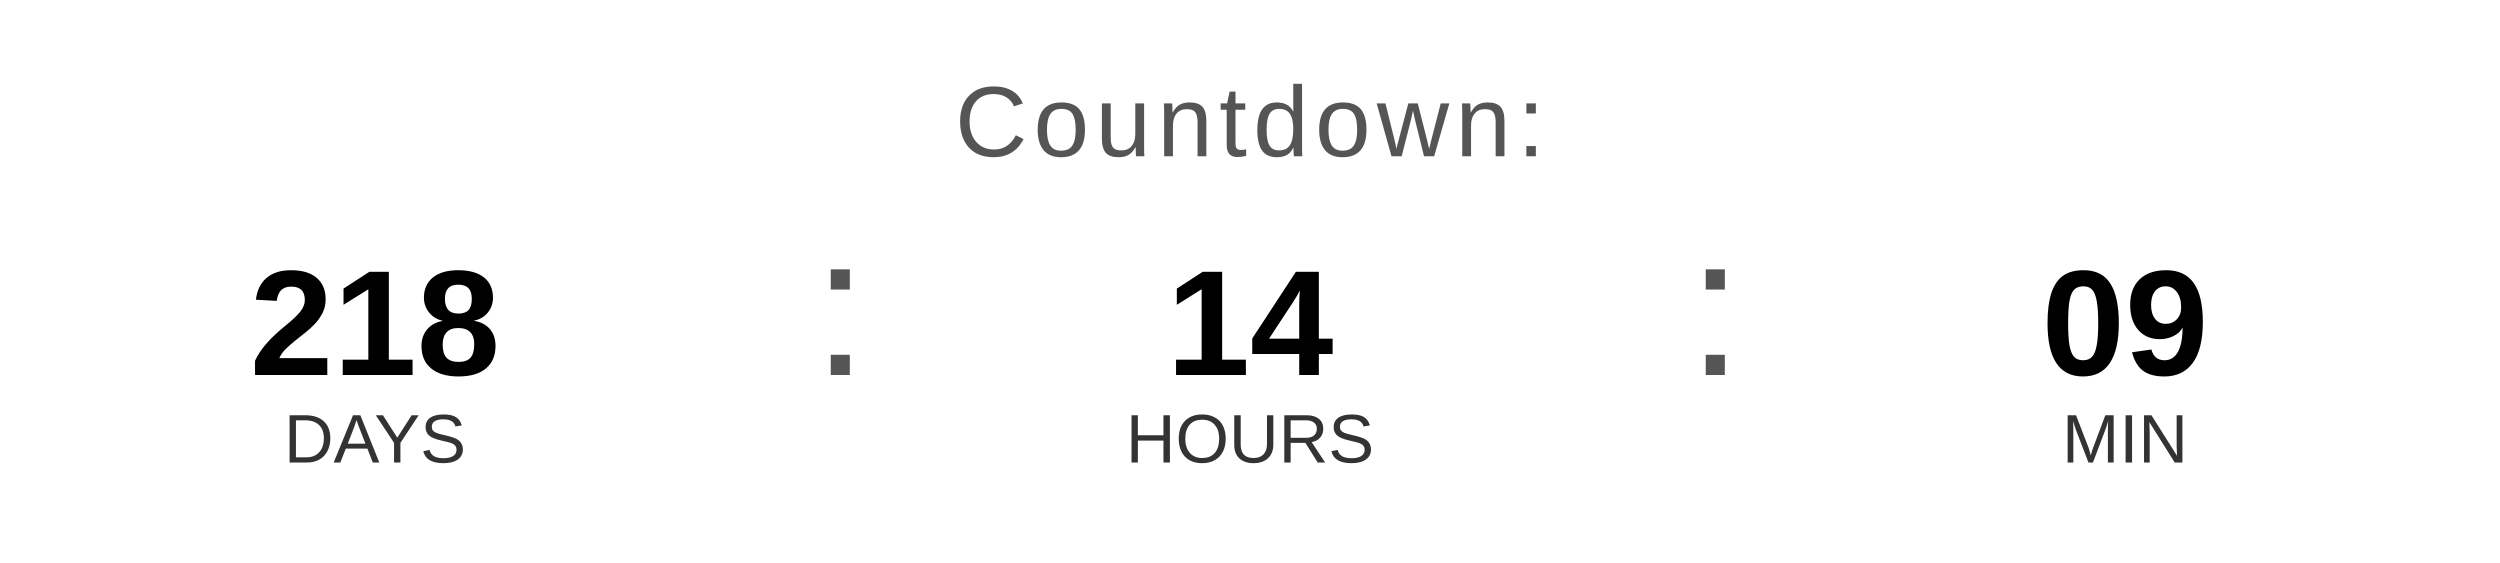
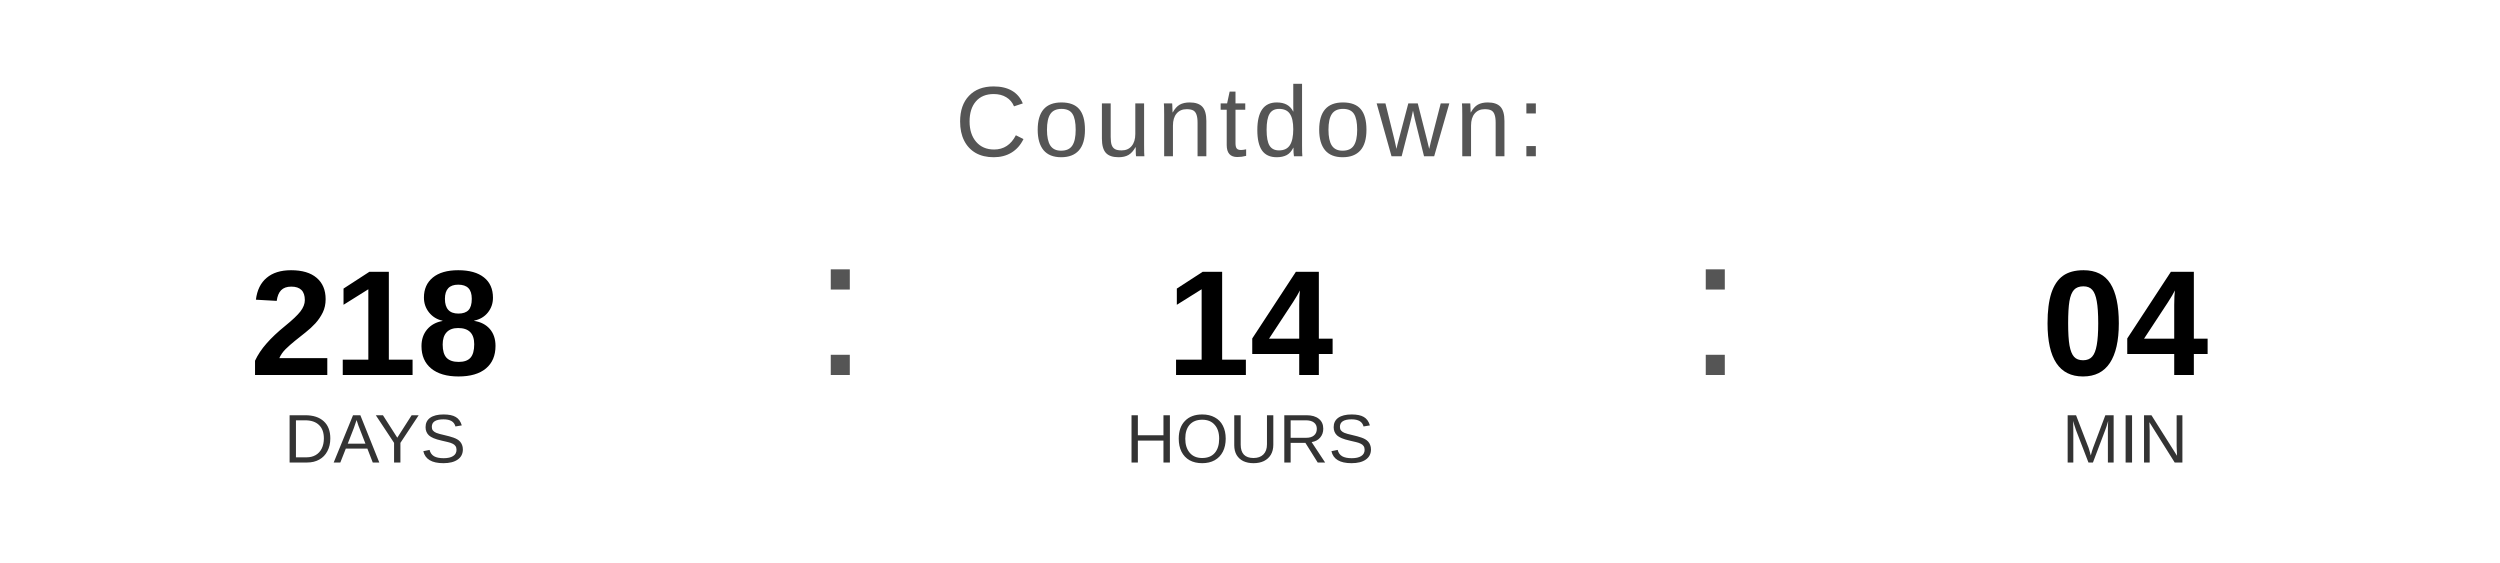
<svg xmlns="http://www.w3.org/2000/svg" width="400" height="90" viewBox="0 0 400 90">
  <text x="200" y="25" font-family="Arial, Helvetica, sans-serif" font-size="16" fill="#555555" text-anchor="middle" letter-spacing="1">
    Countdown:
  </text>
  <text x="60" y="60" font-family="Arial, Helvetica, sans-serif" font-size="24" font-weight="bold" fill="#000000" text-anchor="middle">218</text>
  <text x="60" y="74" font-family="Arial, Helvetica, sans-serif" font-size="11" fill="#333333" text-anchor="middle">DAYS</text>
  <text x="130" y="60" font-family="Arial, sans-serif" font-size="32" fill="#555555">:</text>
  <text x="200" y="60" font-family="Arial, Helvetica, sans-serif" font-size="24" font-weight="bold" fill="#000000" text-anchor="middle">14</text>
  <text x="200" y="74" font-family="Arial, Helvetica, sans-serif" font-size="11" fill="#333333" text-anchor="middle">HOURS</text>
  <text x="270" y="60" font-family="Arial, sans-serif" font-size="32" fill="#555555">:</text>
-   <text x="340" y="60" font-family="Arial, Helvetica, sans-serif" font-size="24" font-weight="bold" fill="#000000" text-anchor="middle">09</text>
+   <text x="340" y="60" font-family="Arial, Helvetica, sans-serif" font-size="24" font-weight="bold" fill="#000000" text-anchor="middle">04</text>
  <text x="340" y="74" font-family="Arial, Helvetica, sans-serif" font-size="11" fill="#333333" text-anchor="middle">MIN</text>
</svg>
